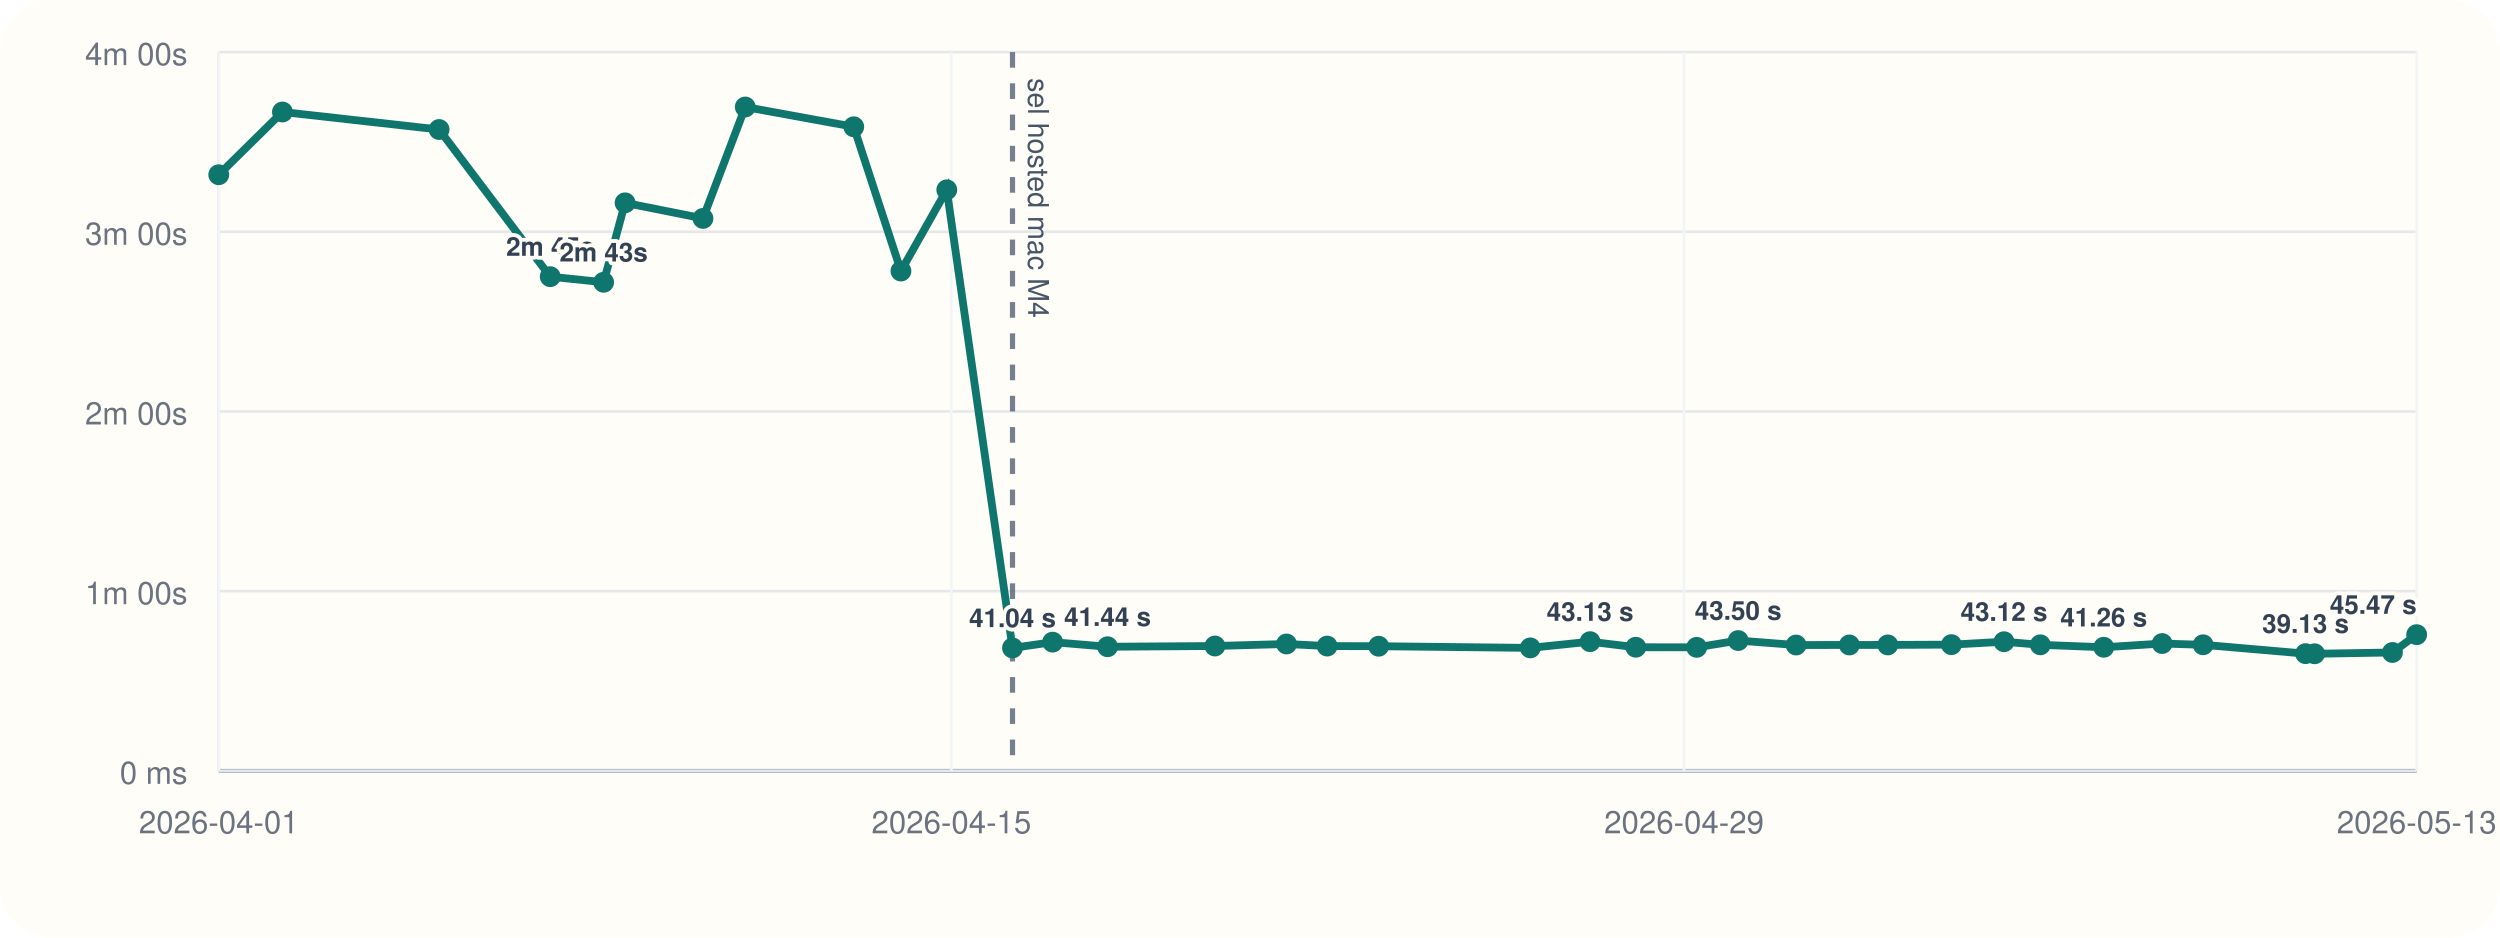
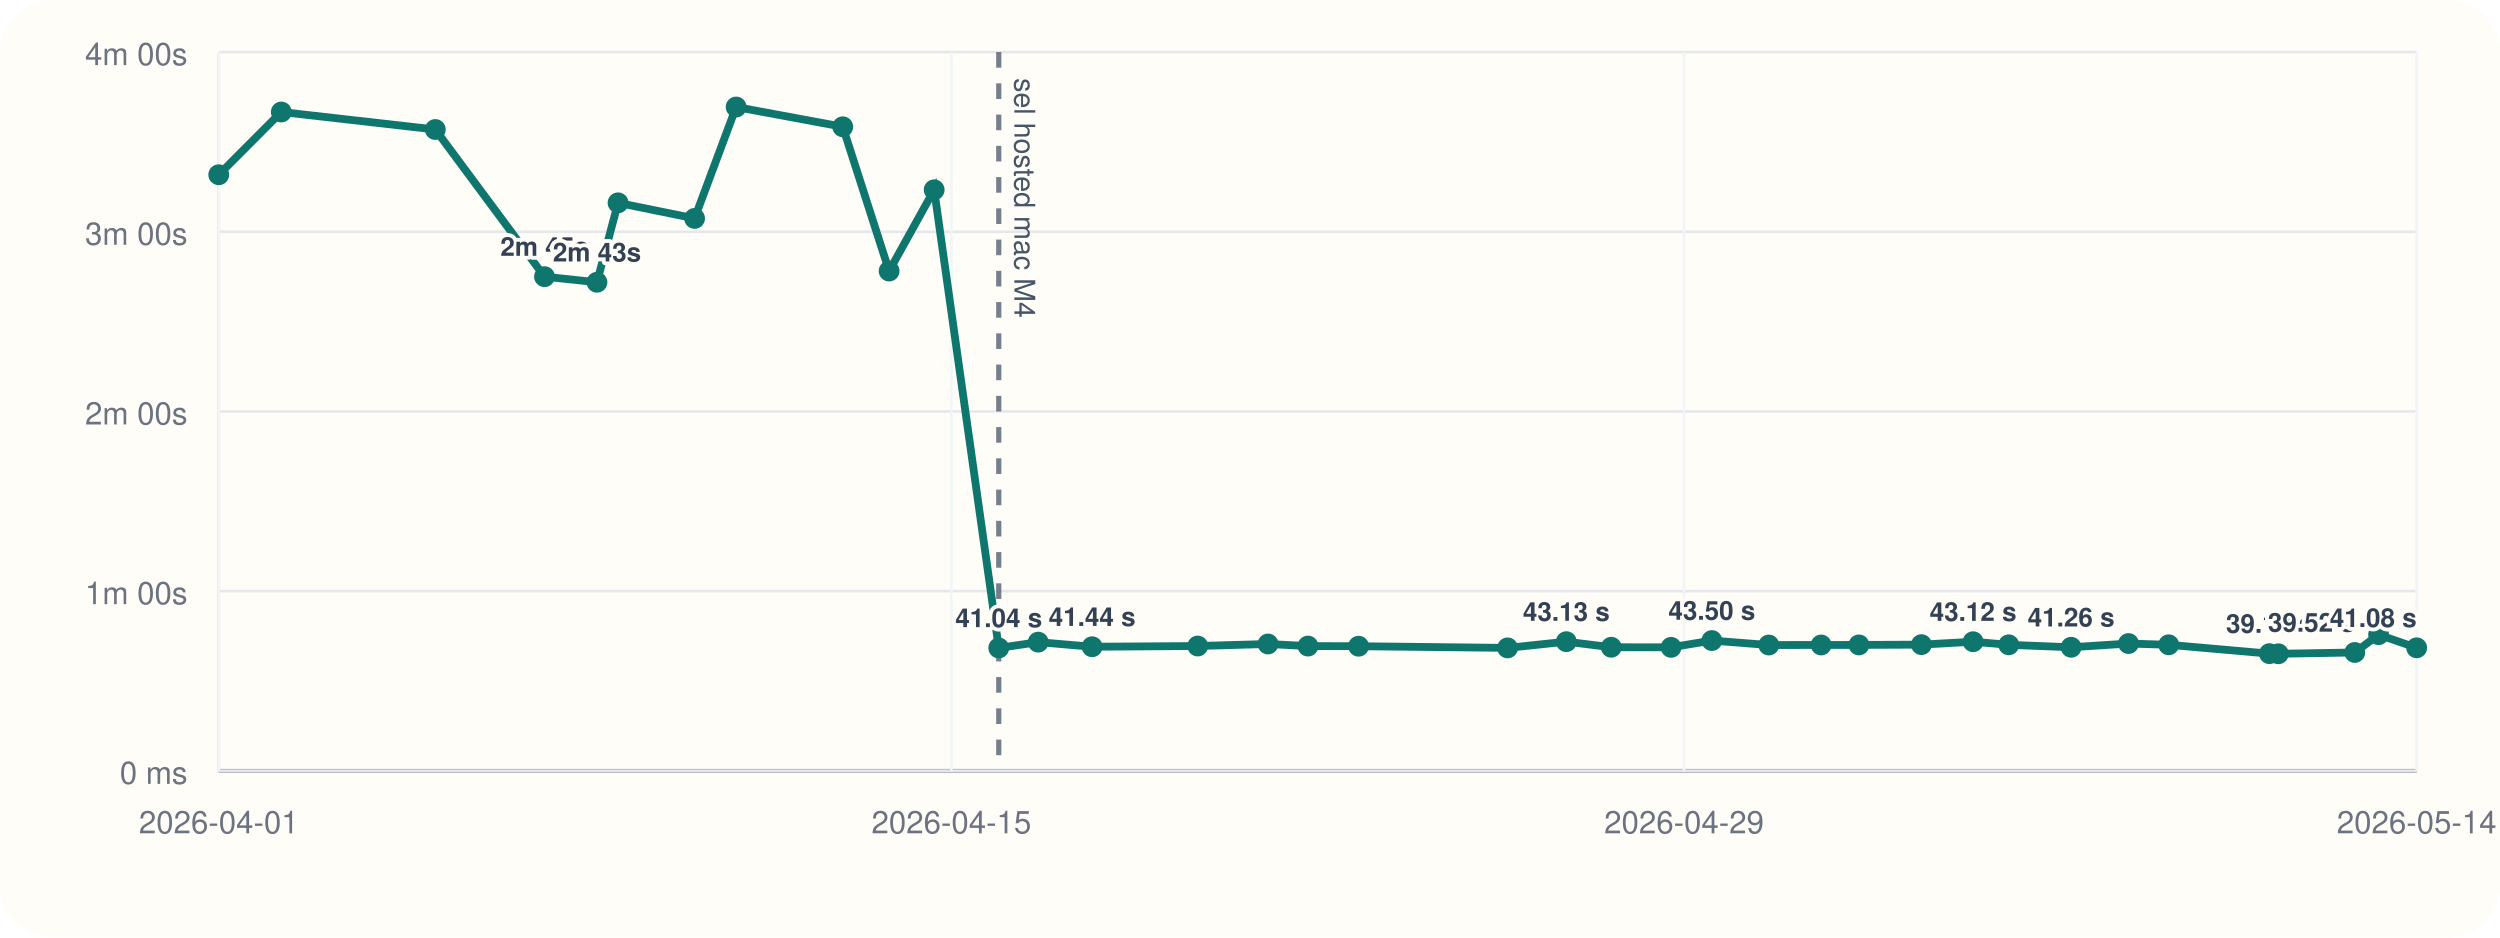
<svg xmlns="http://www.w3.org/2000/svg" viewBox="0 0 960 360">
  <rect width="960" height="360" rx="20" fill="#fffdf7" />
  <line x1="84" y1="296" x2="928" y2="296" stroke="#cbd5e1" stroke-width="1" />
  <line x1="84" y1="20" x2="84" y2="296" stroke="#cbd5e1" stroke-width="1" />
  <line x1="84" y1="296.00" x2="928" y2="296.00" stroke="#94a3b8" stroke-width="1.5" />
  <line x1="84" y1="296.00" x2="928" y2="296.00" stroke="#e5e7eb" stroke-width="1" />
  <text x="72" y="301.00" text-anchor="end" font-size="12" font-family="Helvetica, Arial, sans-serif" fill="#6b7280">0 ms</text>
  <line x1="84" y1="227.00" x2="928" y2="227.00" stroke="#e5e7eb" stroke-width="1" />
  <text x="72" y="232.00" text-anchor="end" font-size="12" font-family="Helvetica, Arial, sans-serif" fill="#6b7280">1m 00s</text>
  <line x1="84" y1="158.00" x2="928" y2="158.00" stroke="#e5e7eb" stroke-width="1" />
  <text x="72" y="163.00" text-anchor="end" font-size="12" font-family="Helvetica, Arial, sans-serif" fill="#6b7280">2m 00s</text>
  <line x1="84" y1="89.00" x2="928" y2="89.00" stroke="#e5e7eb" stroke-width="1" />
  <text x="72" y="94.00" text-anchor="end" font-size="12" font-family="Helvetica, Arial, sans-serif" fill="#6b7280">3m 00s</text>
  <line x1="84" y1="20.00" x2="928" y2="20.00" stroke="#e5e7eb" stroke-width="1" />
  <text x="72" y="25.00" text-anchor="end" font-size="12" font-family="Helvetica, Arial, sans-serif" fill="#6b7280">4m 00s</text>
  <line x1="84.00" y1="20" x2="84.00" y2="296" stroke="#f1f5f9" stroke-width="1" />
  <text x="84.00" y="320" text-anchor="middle" font-size="12" font-family="Helvetica, Arial, sans-serif" fill="#6b7280">2026-04-01</text>
  <line x1="365.33" y1="20" x2="365.33" y2="296" stroke="#f1f5f9" stroke-width="1" />
  <text x="365.33" y="320" text-anchor="middle" font-size="12" font-family="Helvetica, Arial, sans-serif" fill="#6b7280">2026-04-15</text>
  <line x1="646.67" y1="20" x2="646.67" y2="296" stroke="#f1f5f9" stroke-width="1" />
  <text x="646.67" y="320" text-anchor="middle" font-size="12" font-family="Helvetica, Arial, sans-serif" fill="#6b7280">2026-04-29</text>
  <line x1="928.00" y1="20" x2="928.00" y2="296" stroke="#f1f5f9" stroke-width="1" />
-   <text x="928.00" y="320" text-anchor="middle" font-size="12" font-family="Helvetica, Arial, sans-serif" fill="#6b7280">2026-05-13</text>
-   <line x1="388.80" y1="20" x2="388.80" y2="296" stroke="#475569" stroke-width="2" stroke-dasharray="6 6" opacity="0.75" />
-   <text x="394.80" y="30" transform="rotate(90 394.80 30)" font-size="11" font-family="Helvetica, Arial, sans-serif" fill="#475569">sel hosted mac M4</text>
-   <polyline fill="none" stroke="#0f766e" stroke-width="3" points="84.00,67.10 108.45,43.01 168.61,49.73 211.29,106.24 231.79,108.39 240.03,77.89 269.94,83.87 286.18,41.09 327.84,48.69 345.96,104.08 363.56,72.89 388.80,248.81 404.21,246.58 425.30,248.35 466.54,248.07 494.02,247.29 509.63,248.09 529.41,248.15 587.63,248.79 610.59,246.40 628.15,248.54 651.52,248.58 667.46,245.97 689.70,247.69 710.16,247.67 724.92,247.65 749.35,247.54 769.54,246.42 783.48,247.61 807.84,248.55 830.27,247.12 845.99,247.60 885.33,251.00 888.81,251.05 918.70,250.55 928.00,243.71" />
+   <text x="928.00" y="320" text-anchor="middle" font-size="12" font-family="Helvetica, Arial, sans-serif" fill="#6b7280">2026-05-14</text>
+   <line x1="383.52" y1="20" x2="383.52" y2="296" stroke="#475569" stroke-width="2" stroke-dasharray="6 6" opacity="0.75" />
+   <text x="389.52" y="30" transform="rotate(90 389.52 30)" font-size="11" font-family="Helvetica, Arial, sans-serif" fill="#475569">sel hosted mac M4</text>
+   <polyline fill="none" stroke="#0f766e" stroke-width="3" points="84.00,67.10 108.02,43.01 167.15,49.73 209.09,106.24 229.23,108.39 237.33,77.89 266.72,83.87 282.68,41.09 323.62,48.69 341.42,104.08 358.72,72.89 383.52,248.81 398.67,246.58 419.38,248.35 459.92,248.07 486.92,247.29 502.26,248.09 521.70,248.15 578.91,248.79 601.47,246.40 618.72,248.54 641.69,248.58 657.35,245.97 679.22,247.69 699.32,247.67 713.83,247.65 737.83,247.54 757.67,246.42 771.36,247.61 795.31,248.55 817.35,247.12 832.79,247.60 871.45,251.00 874.88,251.05 904.24,250.55 913.38,243.71 928.00,248.76" />
  <circle cx="84.00" cy="67.10" r="4" fill="#0f766e" />
-   <circle cx="108.45" cy="43.01" r="4" fill="#0f766e" />
-   <circle cx="168.61" cy="49.73" r="4" fill="#0f766e" />
-   <circle cx="211.29" cy="106.24" r="4" fill="#0f766e" />
-   <text x="211.29" y="98.24" text-anchor="middle" font-size="10" font-family="Helvetica, Arial, sans-serif" font-weight="600" paint-order="stroke" stroke="#fffdf7" stroke-width="3" stroke-linejoin="round" fill="#334155">2m 45s</text>
-   <circle cx="231.79" cy="108.39" r="4" fill="#0f766e" />
-   <text x="231.79" y="100.39" text-anchor="middle" font-size="10" font-family="Helvetica, Arial, sans-serif" font-weight="600" paint-order="stroke" stroke="#fffdf7" stroke-width="3" stroke-linejoin="round" fill="#334155">2m 43s</text>
-   <circle cx="240.03" cy="77.89" r="4" fill="#0f766e" />
-   <circle cx="269.94" cy="83.87" r="4" fill="#0f766e" />
-   <circle cx="286.18" cy="41.09" r="4" fill="#0f766e" />
-   <circle cx="327.84" cy="48.69" r="4" fill="#0f766e" />
-   <circle cx="345.96" cy="104.08" r="4" fill="#0f766e" />
-   <circle cx="363.56" cy="72.89" r="4" fill="#0f766e" />
-   <circle cx="388.80" cy="248.81" r="4" fill="#0f766e" />
-   <text x="388.80" y="240.81" text-anchor="middle" font-size="10" font-family="Helvetica, Arial, sans-serif" font-weight="600" paint-order="stroke" stroke="#fffdf7" stroke-width="3" stroke-linejoin="round" fill="#334155">41.04 s</text>
-   <circle cx="404.21" cy="246.58" r="4" fill="#0f766e" />
-   <circle cx="425.30" cy="248.35" r="4" fill="#0f766e" />
-   <text x="425.30" y="240.35" text-anchor="middle" font-size="10" font-family="Helvetica, Arial, sans-serif" font-weight="600" paint-order="stroke" stroke="#fffdf7" stroke-width="3" stroke-linejoin="round" fill="#334155">41.44 s</text>
-   <circle cx="466.54" cy="248.07" r="4" fill="#0f766e" />
-   <circle cx="494.02" cy="247.29" r="4" fill="#0f766e" />
-   <circle cx="509.63" cy="248.09" r="4" fill="#0f766e" />
-   <circle cx="529.41" cy="248.15" r="4" fill="#0f766e" />
-   <circle cx="587.63" cy="248.79" r="4" fill="#0f766e" />
-   <circle cx="610.59" cy="246.40" r="4" fill="#0f766e" />
-   <text x="610.59" y="238.40" text-anchor="middle" font-size="10" font-family="Helvetica, Arial, sans-serif" font-weight="600" paint-order="stroke" stroke="#fffdf7" stroke-width="3" stroke-linejoin="round" fill="#334155">43.13 s</text>
-   <circle cx="628.15" cy="248.54" r="4" fill="#0f766e" />
-   <circle cx="651.52" cy="248.58" r="4" fill="#0f766e" />
-   <circle cx="667.46" cy="245.97" r="4" fill="#0f766e" />
-   <text x="667.46" y="237.97" text-anchor="middle" font-size="10" font-family="Helvetica, Arial, sans-serif" font-weight="600" paint-order="stroke" stroke="#fffdf7" stroke-width="3" stroke-linejoin="round" fill="#334155">43.50 s</text>
-   <circle cx="689.70" cy="247.69" r="4" fill="#0f766e" />
-   <circle cx="710.16" cy="247.67" r="4" fill="#0f766e" />
-   <circle cx="724.92" cy="247.65" r="4" fill="#0f766e" />
-   <circle cx="749.35" cy="247.54" r="4" fill="#0f766e" />
-   <circle cx="769.54" cy="246.42" r="4" fill="#0f766e" />
-   <text x="769.54" y="238.42" text-anchor="middle" font-size="10" font-family="Helvetica, Arial, sans-serif" font-weight="600" paint-order="stroke" stroke="#fffdf7" stroke-width="3" stroke-linejoin="round" fill="#334155">43.12 s</text>
-   <circle cx="783.48" cy="247.61" r="4" fill="#0f766e" />
-   <circle cx="807.84" cy="248.55" r="4" fill="#0f766e" />
-   <text x="807.84" y="240.55" text-anchor="middle" font-size="10" font-family="Helvetica, Arial, sans-serif" font-weight="600" paint-order="stroke" stroke="#fffdf7" stroke-width="3" stroke-linejoin="round" fill="#334155">41.26 s</text>
-   <circle cx="830.27" cy="247.12" r="4" fill="#0f766e" />
-   <circle cx="845.99" cy="247.60" r="4" fill="#0f766e" />
-   <circle cx="885.33" cy="251.00" r="4" fill="#0f766e" />
-   <text x="885.33" y="243.00" text-anchor="middle" font-size="10" font-family="Helvetica, Arial, sans-serif" font-weight="600" paint-order="stroke" stroke="#fffdf7" stroke-width="3" stroke-linejoin="round" fill="#334155">39.13 s</text>
-   <circle cx="888.81" cy="251.05" r="4" fill="#0f766e" />
-   <circle cx="918.70" cy="250.55" r="4" fill="#0f766e" />
-   <circle cx="928.00" cy="243.71" r="4" fill="#0f766e" />
-   <text x="928.00" y="235.71" text-anchor="end" font-size="10" font-family="Helvetica, Arial, sans-serif" font-weight="600" paint-order="stroke" stroke="#fffdf7" stroke-width="3" stroke-linejoin="round" fill="#334155">45.47 s</text>
+   <circle cx="108.02" cy="43.01" r="4" fill="#0f766e" />
+   <circle cx="167.15" cy="49.73" r="4" fill="#0f766e" />
+   <circle cx="209.09" cy="106.24" r="4" fill="#0f766e" />
+   <text x="209.09" y="98.24" text-anchor="middle" font-size="10" font-family="Helvetica, Arial, sans-serif" font-weight="600" paint-order="stroke" stroke="#fffdf7" stroke-width="3" stroke-linejoin="round" fill="#334155">2m 45s</text>
+   <circle cx="229.23" cy="108.39" r="4" fill="#0f766e" />
+   <text x="229.23" y="100.39" text-anchor="middle" font-size="10" font-family="Helvetica, Arial, sans-serif" font-weight="600" paint-order="stroke" stroke="#fffdf7" stroke-width="3" stroke-linejoin="round" fill="#334155">2m 43s</text>
+   <circle cx="237.33" cy="77.89" r="4" fill="#0f766e" />
+   <circle cx="266.72" cy="83.87" r="4" fill="#0f766e" />
+   <circle cx="282.68" cy="41.09" r="4" fill="#0f766e" />
+   <circle cx="323.62" cy="48.69" r="4" fill="#0f766e" />
+   <circle cx="341.42" cy="104.08" r="4" fill="#0f766e" />
+   <circle cx="358.72" cy="72.89" r="4" fill="#0f766e" />
+   <circle cx="383.52" cy="248.81" r="4" fill="#0f766e" />
+   <text x="383.52" y="240.81" text-anchor="middle" font-size="10" font-family="Helvetica, Arial, sans-serif" font-weight="600" paint-order="stroke" stroke="#fffdf7" stroke-width="3" stroke-linejoin="round" fill="#334155">41.04 s</text>
+   <circle cx="398.67" cy="246.58" r="4" fill="#0f766e" />
+   <circle cx="419.38" cy="248.35" r="4" fill="#0f766e" />
+   <text x="419.38" y="240.35" text-anchor="middle" font-size="10" font-family="Helvetica, Arial, sans-serif" font-weight="600" paint-order="stroke" stroke="#fffdf7" stroke-width="3" stroke-linejoin="round" fill="#334155">41.44 s</text>
+   <circle cx="459.92" cy="248.07" r="4" fill="#0f766e" />
+   <circle cx="486.92" cy="247.29" r="4" fill="#0f766e" />
+   <circle cx="502.26" cy="248.09" r="4" fill="#0f766e" />
+   <circle cx="521.70" cy="248.15" r="4" fill="#0f766e" />
+   <circle cx="578.91" cy="248.79" r="4" fill="#0f766e" />
+   <circle cx="601.47" cy="246.40" r="4" fill="#0f766e" />
+   <text x="601.47" y="238.40" text-anchor="middle" font-size="10" font-family="Helvetica, Arial, sans-serif" font-weight="600" paint-order="stroke" stroke="#fffdf7" stroke-width="3" stroke-linejoin="round" fill="#334155">43.13 s</text>
+   <circle cx="618.72" cy="248.54" r="4" fill="#0f766e" />
+   <circle cx="641.69" cy="248.58" r="4" fill="#0f766e" />
+   <circle cx="657.35" cy="245.97" r="4" fill="#0f766e" />
+   <text x="657.35" y="237.97" text-anchor="middle" font-size="10" font-family="Helvetica, Arial, sans-serif" font-weight="600" paint-order="stroke" stroke="#fffdf7" stroke-width="3" stroke-linejoin="round" fill="#334155">43.50 s</text>
+   <circle cx="679.22" cy="247.69" r="4" fill="#0f766e" />
+   <circle cx="699.32" cy="247.67" r="4" fill="#0f766e" />
+   <circle cx="713.83" cy="247.65" r="4" fill="#0f766e" />
+   <circle cx="737.83" cy="247.54" r="4" fill="#0f766e" />
+   <circle cx="757.67" cy="246.42" r="4" fill="#0f766e" />
+   <text x="757.67" y="238.42" text-anchor="middle" font-size="10" font-family="Helvetica, Arial, sans-serif" font-weight="600" paint-order="stroke" stroke="#fffdf7" stroke-width="3" stroke-linejoin="round" fill="#334155">43.12 s</text>
+   <circle cx="771.36" cy="247.61" r="4" fill="#0f766e" />
+   <circle cx="795.31" cy="248.55" r="4" fill="#0f766e" />
+   <text x="795.31" y="240.55" text-anchor="middle" font-size="10" font-family="Helvetica, Arial, sans-serif" font-weight="600" paint-order="stroke" stroke="#fffdf7" stroke-width="3" stroke-linejoin="round" fill="#334155">41.26 s</text>
+   <circle cx="817.35" cy="247.12" r="4" fill="#0f766e" />
+   <circle cx="832.79" cy="247.60" r="4" fill="#0f766e" />
+   <circle cx="871.45" cy="251.00" r="4" fill="#0f766e" />
+   <text x="871.45" y="243.00" text-anchor="middle" font-size="10" font-family="Helvetica, Arial, sans-serif" font-weight="600" paint-order="stroke" stroke="#fffdf7" stroke-width="3" stroke-linejoin="round" fill="#334155">39.13 s</text>
+   <circle cx="874.88" cy="251.05" r="4" fill="#0f766e" />
+   <circle cx="904.24" cy="250.55" r="4" fill="#0f766e" />
+   <text x="904.24" y="242.55" text-anchor="end" font-size="10" font-family="Helvetica, Arial, sans-serif" font-weight="600" paint-order="stroke" stroke="#fffdf7" stroke-width="3" stroke-linejoin="round" fill="#334155">39.52 s</text>
+   <circle cx="913.38" cy="243.71" r="4" fill="#0f766e" />
+   <circle cx="928.00" cy="248.76" r="4" fill="#0f766e" />
+   <text x="928.00" y="240.76" text-anchor="end" font-size="10" font-family="Helvetica, Arial, sans-serif" font-weight="600" paint-order="stroke" stroke="#fffdf7" stroke-width="3" stroke-linejoin="round" fill="#334155">41.08 s</text>
</svg>
